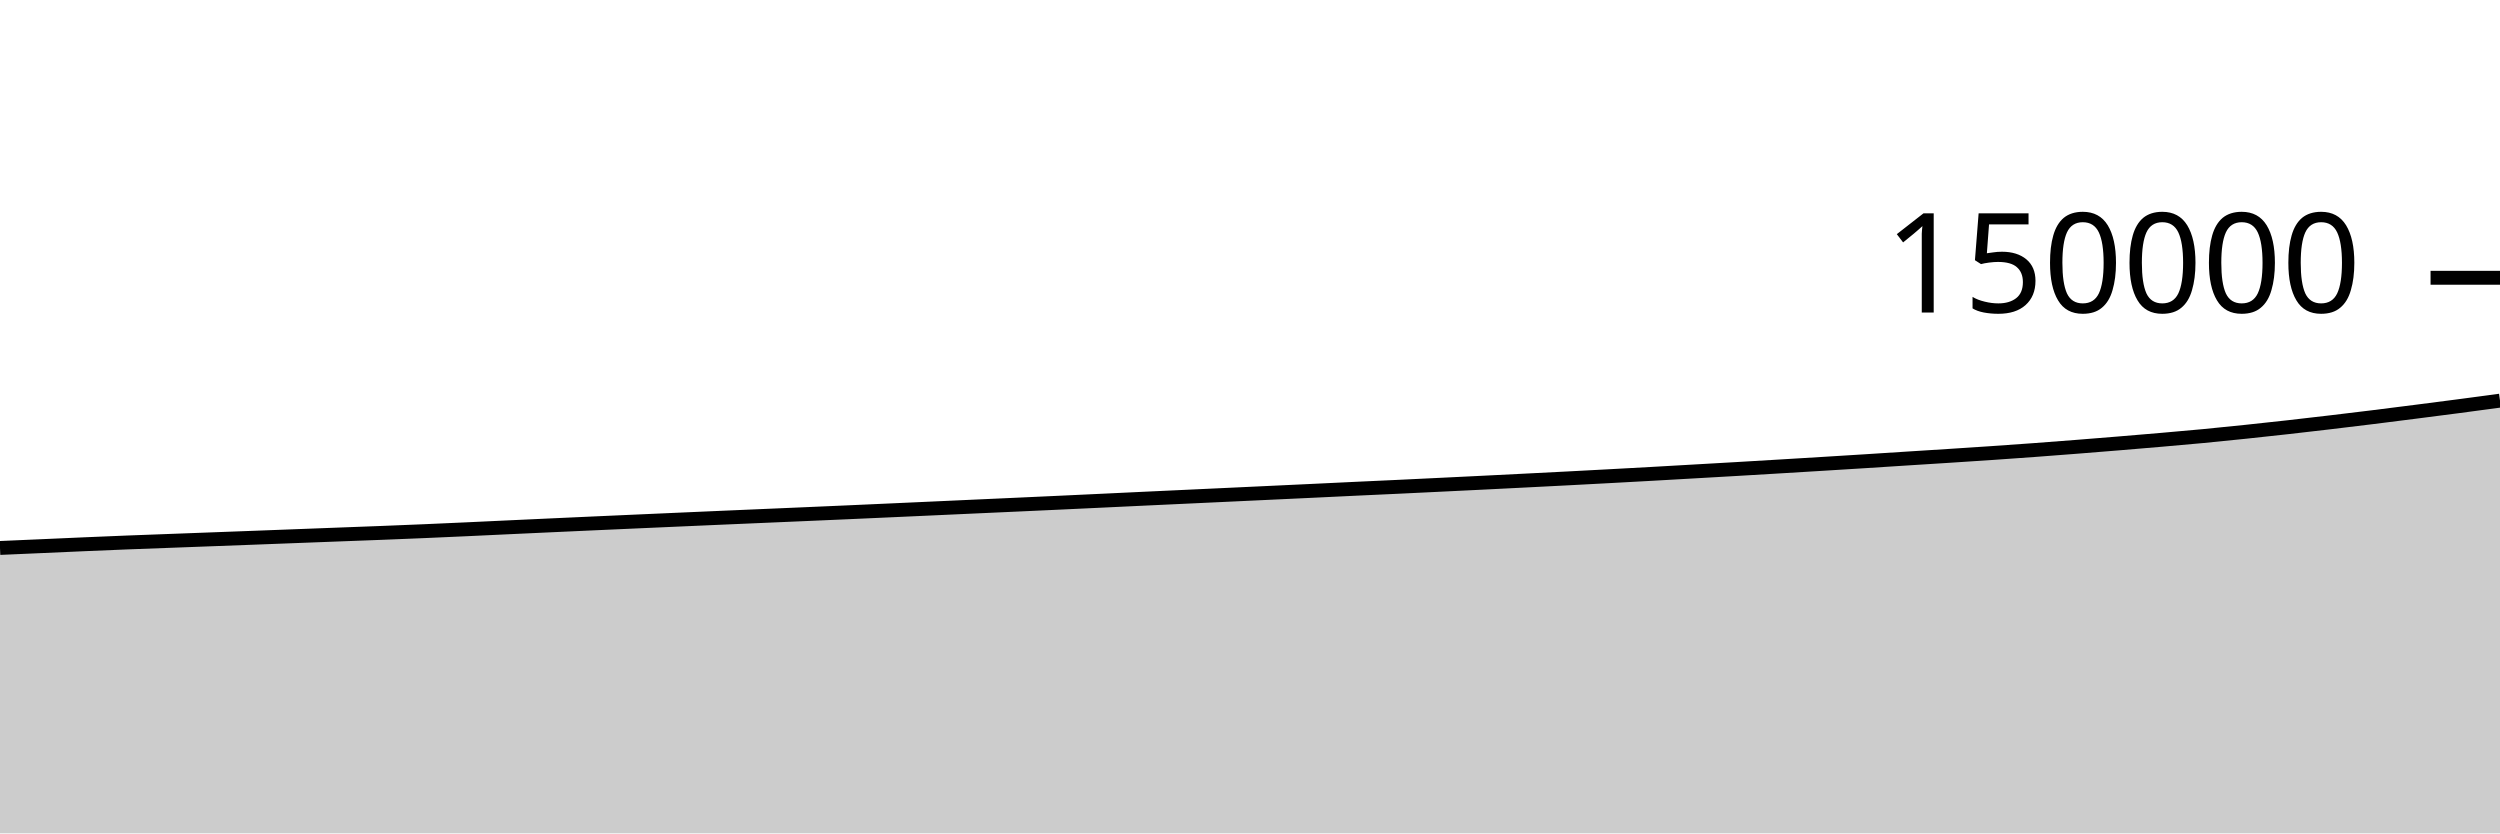
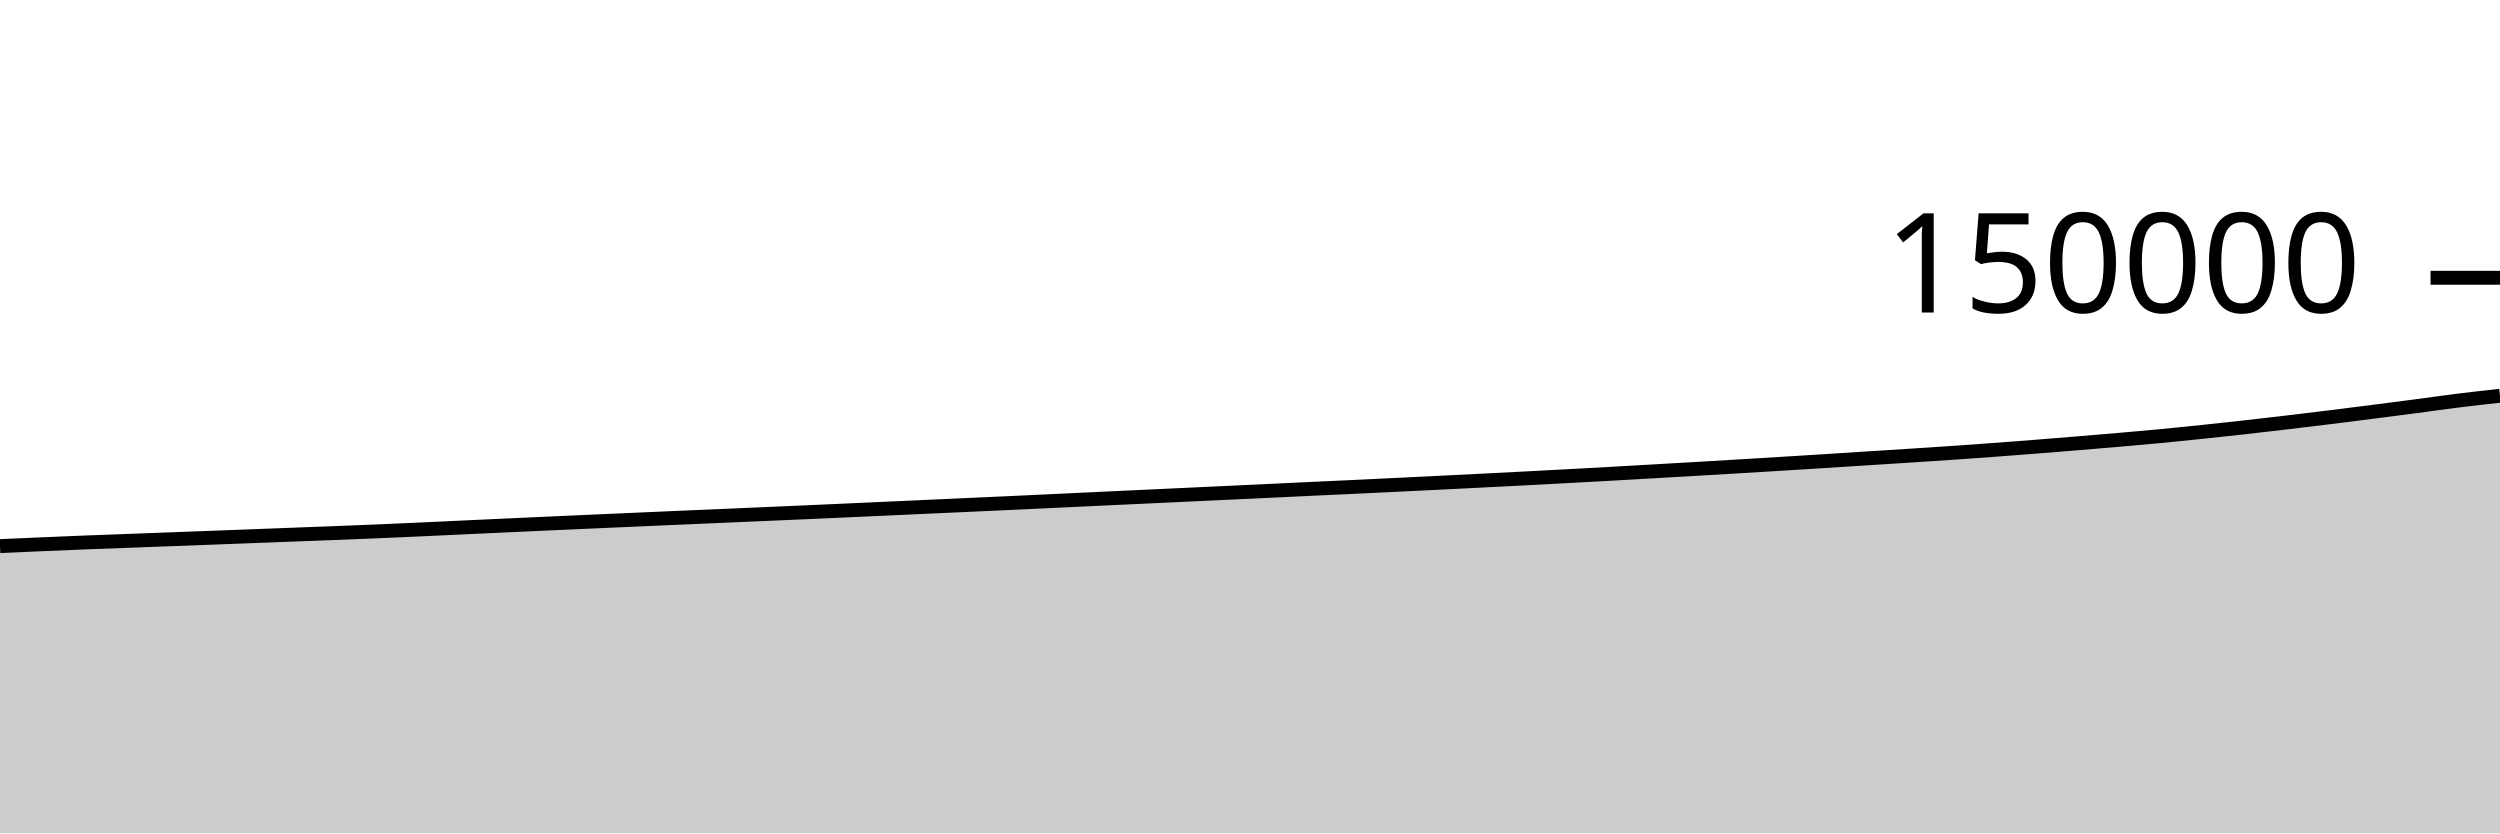
<svg xmlns="http://www.w3.org/2000/svg" viewBox="0 0 180 60">
  <g transform="translate(0,20)">
-     <path class="area" fill="rgba(0, 0, 0, 0.2)" d="M0,19.453C1.017,19.408,2.034,19.364,3.051,19.32C4.068,19.275,5.085,19.229,6.102,19.185C7.119,19.142,8.136,19.099,9.153,19.058C10.169,19.018,11.186,18.982,12.203,18.944C13.22,18.906,14.237,18.868,15.254,18.83C16.271,18.792,17.288,18.754,18.305,18.716C19.322,18.677,20.339,18.639,21.356,18.6C22.373,18.561,23.39,18.523,24.407,18.484C25.424,18.445,26.441,18.408,27.458,18.369C28.475,18.329,29.492,18.289,30.508,18.245C31.525,18.202,32.542,18.155,33.559,18.109C34.576,18.062,35.593,18.013,36.61,17.966C37.627,17.919,38.644,17.871,39.661,17.825C40.678,17.778,41.695,17.731,42.712,17.686C43.729,17.64,44.746,17.595,45.763,17.55C46.78,17.505,47.797,17.46,48.814,17.415C49.831,17.37,50.847,17.325,51.864,17.281C52.881,17.237,53.898,17.194,54.915,17.15C55.932,17.107,56.949,17.064,57.966,17.019C58.983,16.975,60,16.931,61.017,16.886C62.034,16.841,63.051,16.795,64.068,16.749C65.085,16.703,66.102,16.657,67.119,16.611C68.136,16.564,69.153,16.518,70.169,16.472C71.186,16.426,72.203,16.38,73.22,16.334C74.237,16.288,75.254,16.241,76.271,16.194C77.288,16.147,78.305,16.099,79.322,16.051C80.339,16.003,81.356,15.954,82.373,15.906C83.39,15.858,84.407,15.811,85.424,15.764C86.441,15.717,87.458,15.67,88.475,15.622C89.492,15.575,90.508,15.526,91.525,15.479C92.542,15.431,93.559,15.384,94.576,15.336C95.593,15.288,96.61,15.238,97.627,15.19C98.644,15.143,99.661,15.097,100.678,15.049C101.695,15.001,102.712,14.952,103.729,14.902C104.746,14.853,105.763,14.803,106.78,14.753C107.797,14.702,108.814,14.651,109.831,14.6C110.847,14.549,111.864,14.497,112.881,14.444C113.898,14.391,114.915,14.336,115.932,14.282C116.949,14.227,117.966,14.172,118.983,14.115C120,14.058,121.017,13.999,122.034,13.941C123.051,13.883,124.068,13.825,125.085,13.766C126.102,13.707,127.119,13.646,128.136,13.585C129.153,13.524,130.169,13.462,131.186,13.4C132.203,13.337,133.22,13.276,134.237,13.211C135.254,13.147,136.271,13.08,137.288,13.015C138.305,12.95,139.322,12.888,140.339,12.822C141.356,12.757,142.373,12.69,143.39,12.621C144.407,12.551,145.424,12.48,146.441,12.405C147.458,12.33,148.475,12.252,149.492,12.172C150.508,12.092,151.525,12.01,152.542,11.926C153.559,11.842,154.576,11.757,155.593,11.669C156.61,11.581,157.627,11.493,158.644,11.396C159.661,11.299,160.678,11.195,161.695,11.088C162.712,10.981,163.729,10.871,164.746,10.757C165.763,10.642,166.78,10.524,167.797,10.404C168.814,10.284,169.831,10.161,170.847,10.035C171.864,9.91,172.881,9.779,173.898,9.649C174.915,9.518,175.932,9.389,176.949,9.255C177.966,9.122,178.983,8.984,180,8.846L180,40C178.983,40,177.966,40,176.949,40C175.932,40,174.915,40,173.898,40C172.881,40,171.864,40,170.847,40C169.831,40,168.814,40,167.797,40C166.78,40,165.763,40,164.746,40C163.729,40,162.712,40,161.695,40C160.678,40,159.661,40,158.644,40C157.627,40,156.61,40,155.593,40C154.576,40,153.559,40,152.542,40C151.525,40,150.508,40,149.492,40C148.475,40,147.458,40,146.441,40C145.424,40,144.407,40,143.39,40C142.373,40,141.356,40,140.339,40C139.322,40,138.305,40,137.288,40C136.271,40,135.254,40,134.237,40C133.22,40,132.203,40,131.186,40C130.169,40,129.153,40,128.136,40C127.119,40,126.102,40,125.085,40C124.068,40,123.051,40,122.034,40C121.017,40,120,40,118.983,40C117.966,40,116.949,40,115.932,40C114.915,40,113.898,40,112.881,40C111.864,40,110.847,40,109.831,40C108.814,40,107.797,40,106.78,40C105.763,40,104.746,40,103.729,40C102.712,40,101.695,40,100.678,40C99.661,40,98.644,40,97.627,40C96.61,40,95.593,40,94.576,40C93.559,40,92.542,40,91.525,40C90.508,40,89.492,40,88.475,40C87.458,40,86.441,40,85.424,40C84.407,40,83.39,40,82.373,40C81.356,40,80.339,40,79.322,40C78.305,40,77.288,40,76.271,40C75.254,40,74.237,40,73.22,40C72.203,40,71.186,40,70.169,40C69.153,40,68.136,40,67.119,40C66.102,40,65.085,40,64.068,40C63.051,40,62.034,40,61.017,40C60,40,58.983,40,57.966,40C56.949,40,55.932,40,54.915,40C53.898,40,52.881,40,51.864,40C50.847,40,49.831,40,48.814,40C47.797,40,46.78,40,45.763,40C44.746,40,43.729,40,42.712,40C41.695,40,40.678,40,39.661,40C38.644,40,37.627,40,36.61,40C35.593,40,34.576,40,33.559,40C32.542,40,31.525,40,30.508,40C29.492,40,28.475,40,27.458,40C26.441,40,25.424,40,24.407,40C23.39,40,22.373,40,21.356,40C20.339,40,19.322,40,18.305,40C17.288,40,16.271,40,15.254,40C14.237,40,13.22,40,12.203,40C11.186,40,10.169,40,9.153,40C8.136,40,7.119,40,6.102,40C5.085,40,4.068,40,3.051,40C2.034,40,1.017,40,0,40Z" />
-     <path class="line" stroke="black" fill="none" d="M0,19.453C1.017,19.408,2.034,19.364,3.051,19.32C4.068,19.275,5.085,19.229,6.102,19.185C7.119,19.142,8.136,19.099,9.153,19.058C10.169,19.018,11.186,18.982,12.203,18.944C13.22,18.906,14.237,18.868,15.254,18.83C16.271,18.792,17.288,18.754,18.305,18.716C19.322,18.677,20.339,18.639,21.356,18.6C22.373,18.561,23.39,18.523,24.407,18.484C25.424,18.445,26.441,18.408,27.458,18.369C28.475,18.329,29.492,18.289,30.508,18.245C31.525,18.202,32.542,18.155,33.559,18.109C34.576,18.062,35.593,18.013,36.61,17.966C37.627,17.919,38.644,17.871,39.661,17.825C40.678,17.778,41.695,17.731,42.712,17.686C43.729,17.64,44.746,17.595,45.763,17.55C46.78,17.505,47.797,17.46,48.814,17.415C49.831,17.37,50.847,17.325,51.864,17.281C52.881,17.237,53.898,17.194,54.915,17.15C55.932,17.107,56.949,17.064,57.966,17.019C58.983,16.975,60,16.931,61.017,16.886C62.034,16.841,63.051,16.795,64.068,16.749C65.085,16.703,66.102,16.657,67.119,16.611C68.136,16.564,69.153,16.518,70.169,16.472C71.186,16.426,72.203,16.38,73.22,16.334C74.237,16.288,75.254,16.241,76.271,16.194C77.288,16.147,78.305,16.099,79.322,16.051C80.339,16.003,81.356,15.954,82.373,15.906C83.39,15.858,84.407,15.811,85.424,15.764C86.441,15.717,87.458,15.67,88.475,15.622C89.492,15.575,90.508,15.526,91.525,15.479C92.542,15.431,93.559,15.384,94.576,15.336C95.593,15.288,96.61,15.238,97.627,15.19C98.644,15.143,99.661,15.097,100.678,15.049C101.695,15.001,102.712,14.952,103.729,14.902C104.746,14.853,105.763,14.803,106.78,14.753C107.797,14.702,108.814,14.651,109.831,14.6C110.847,14.549,111.864,14.497,112.881,14.444C113.898,14.391,114.915,14.336,115.932,14.282C116.949,14.227,117.966,14.172,118.983,14.115C120,14.058,121.017,13.999,122.034,13.941C123.051,13.883,124.068,13.825,125.085,13.766C126.102,13.707,127.119,13.646,128.136,13.585C129.153,13.524,130.169,13.462,131.186,13.4C132.203,13.337,133.22,13.276,134.237,13.211C135.254,13.147,136.271,13.08,137.288,13.015C138.305,12.95,139.322,12.888,140.339,12.822C141.356,12.757,142.373,12.69,143.39,12.621C144.407,12.551,145.424,12.48,146.441,12.405C147.458,12.33,148.475,12.252,149.492,12.172C150.508,12.092,151.525,12.01,152.542,11.926C153.559,11.842,154.576,11.757,155.593,11.669C156.61,11.581,157.627,11.493,158.644,11.396C159.661,11.299,160.678,11.195,161.695,11.088C162.712,10.981,163.729,10.871,164.746,10.757C165.763,10.642,166.78,10.524,167.797,10.404C168.814,10.284,169.831,10.161,170.847,10.035C171.864,9.91,172.881,9.779,173.898,9.649C174.915,9.518,175.932,9.389,176.949,9.255C177.966,9.122,178.983,8.984,180,8.846" />
+     <path class="area" fill="rgba(0, 0, 0, 0.2)" d="M0,19.32C1.017,19.274,2.034,19.229,3.051,19.185C4.068,19.142,5.085,19.099,6.102,19.058C7.119,19.018,8.136,18.982,9.153,18.944C10.169,18.906,11.186,18.868,12.203,18.83C13.22,18.792,14.237,18.754,15.254,18.716C16.271,18.677,17.288,18.639,18.305,18.6C19.322,18.561,20.339,18.523,21.356,18.484C22.373,18.445,23.39,18.408,24.407,18.369C25.424,18.329,26.441,18.289,27.458,18.245C28.475,18.202,29.492,18.155,30.508,18.109C31.525,18.062,32.542,18.013,33.559,17.966C34.576,17.919,35.593,17.871,36.61,17.825C37.627,17.778,38.644,17.731,39.661,17.686C40.678,17.64,41.695,17.595,42.712,17.55C43.729,17.505,44.746,17.46,45.763,17.415C46.78,17.37,47.797,17.325,48.814,17.281C49.831,17.237,50.847,17.194,51.864,17.15C52.881,17.107,53.898,17.064,54.915,17.019C55.932,16.975,56.949,16.931,57.966,16.886C58.983,16.841,60,16.795,61.017,16.749C62.034,16.703,63.051,16.657,64.068,16.611C65.085,16.564,66.102,16.518,67.119,16.472C68.136,16.426,69.153,16.38,70.169,16.334C71.186,16.288,72.203,16.241,73.22,16.194C74.237,16.147,75.254,16.099,76.271,16.051C77.288,16.003,78.305,15.954,79.322,15.906C80.339,15.858,81.356,15.811,82.373,15.764C83.39,15.717,84.407,15.67,85.424,15.622C86.441,15.575,87.458,15.526,88.475,15.479C89.492,15.431,90.508,15.384,91.525,15.336C92.542,15.288,93.559,15.238,94.576,15.19C95.593,15.143,96.61,15.097,97.627,15.049C98.644,15.001,99.661,14.952,100.678,14.902C101.695,14.853,102.712,14.803,103.729,14.753C104.746,14.702,105.763,14.651,106.78,14.6C107.797,14.549,108.814,14.497,109.831,14.444C110.847,14.391,111.864,14.336,112.881,14.282C113.898,14.227,114.915,14.172,115.932,14.115C116.949,14.058,117.966,13.999,118.983,13.941C120,13.883,121.017,13.825,122.034,13.766C123.051,13.707,124.068,13.646,125.085,13.585C126.102,13.524,127.119,13.462,128.136,13.4C129.153,13.337,130.169,13.276,131.186,13.211C132.203,13.147,133.22,13.08,134.237,13.015C135.254,12.95,136.271,12.888,137.288,12.822C138.305,12.757,139.322,12.69,140.339,12.621C141.356,12.551,142.373,12.48,143.39,12.405C144.407,12.33,145.424,12.252,146.441,12.172C147.458,12.092,148.475,12.01,149.492,11.926C150.508,11.842,151.525,11.757,152.542,11.669C153.559,11.581,154.576,11.493,155.593,11.396C156.61,11.299,157.627,11.195,158.644,11.088C159.661,10.981,160.678,10.871,161.695,10.757C162.712,10.642,163.729,10.524,164.746,10.404C165.763,10.284,166.78,10.161,167.797,10.035C168.814,9.91,169.831,9.779,170.847,9.649C171.864,9.518,172.881,9.389,173.898,9.255C174.915,9.121,175.932,8.973,176.949,8.846C177.966,8.719,178.983,8.607,180,8.495L180,40C178.983,40,177.966,40,176.949,40C175.932,40,174.915,40,173.898,40C172.881,40,171.864,40,170.847,40C169.831,40,168.814,40,167.797,40C166.78,40,165.763,40,164.746,40C163.729,40,162.712,40,161.695,40C160.678,40,159.661,40,158.644,40C157.627,40,156.61,40,155.593,40C154.576,40,153.559,40,152.542,40C151.525,40,150.508,40,149.492,40C148.475,40,147.458,40,146.441,40C145.424,40,144.407,40,143.39,40C142.373,40,141.356,40,140.339,40C139.322,40,138.305,40,137.288,40C136.271,40,135.254,40,134.237,40C133.22,40,132.203,40,131.186,40C130.169,40,129.153,40,128.136,40C127.119,40,126.102,40,125.085,40C124.068,40,123.051,40,122.034,40C121.017,40,120,40,118.983,40C117.966,40,116.949,40,115.932,40C114.915,40,113.898,40,112.881,40C111.864,40,110.847,40,109.831,40C108.814,40,107.797,40,106.78,40C105.763,40,104.746,40,103.729,40C102.712,40,101.695,40,100.678,40C99.661,40,98.644,40,97.627,40C96.61,40,95.593,40,94.576,40C93.559,40,92.542,40,91.525,40C90.508,40,89.492,40,88.475,40C87.458,40,86.441,40,85.424,40C84.407,40,83.39,40,82.373,40C81.356,40,80.339,40,79.322,40C78.305,40,77.288,40,76.271,40C75.254,40,74.237,40,73.22,40C72.203,40,71.186,40,70.169,40C69.153,40,68.136,40,67.119,40C66.102,40,65.085,40,64.068,40C63.051,40,62.034,40,61.017,40C60,40,58.983,40,57.966,40C56.949,40,55.932,40,54.915,40C53.898,40,52.881,40,51.864,40C50.847,40,49.831,40,48.814,40C47.797,40,46.78,40,45.763,40C44.746,40,43.729,40,42.712,40C41.695,40,40.678,40,39.661,40C38.644,40,37.627,40,36.61,40C35.593,40,34.576,40,33.559,40C32.542,40,31.525,40,30.508,40C29.492,40,28.475,40,27.458,40C26.441,40,25.424,40,24.407,40C23.39,40,22.373,40,21.356,40C20.339,40,19.322,40,18.305,40C17.288,40,16.271,40,15.254,40C14.237,40,13.22,40,12.203,40C11.186,40,10.169,40,9.153,40C8.136,40,7.119,40,6.102,40C5.085,40,4.068,40,3.051,40C2.034,40,1.017,40,0,40Z" />
+     <path class="line" stroke="black" fill="none" d="M0,19.32C1.017,19.274,2.034,19.229,3.051,19.185C4.068,19.142,5.085,19.099,6.102,19.058C7.119,19.018,8.136,18.982,9.153,18.944C10.169,18.906,11.186,18.868,12.203,18.83C13.22,18.792,14.237,18.754,15.254,18.716C16.271,18.677,17.288,18.639,18.305,18.6C19.322,18.561,20.339,18.523,21.356,18.484C22.373,18.445,23.39,18.408,24.407,18.369C25.424,18.329,26.441,18.289,27.458,18.245C28.475,18.202,29.492,18.155,30.508,18.109C31.525,18.062,32.542,18.013,33.559,17.966C34.576,17.919,35.593,17.871,36.61,17.825C37.627,17.778,38.644,17.731,39.661,17.686C40.678,17.64,41.695,17.595,42.712,17.55C43.729,17.505,44.746,17.46,45.763,17.415C46.78,17.37,47.797,17.325,48.814,17.281C49.831,17.237,50.847,17.194,51.864,17.15C52.881,17.107,53.898,17.064,54.915,17.019C55.932,16.975,56.949,16.931,57.966,16.886C58.983,16.841,60,16.795,61.017,16.749C62.034,16.703,63.051,16.657,64.068,16.611C65.085,16.564,66.102,16.518,67.119,16.472C68.136,16.426,69.153,16.38,70.169,16.334C71.186,16.288,72.203,16.241,73.22,16.194C74.237,16.147,75.254,16.099,76.271,16.051C77.288,16.003,78.305,15.954,79.322,15.906C80.339,15.858,81.356,15.811,82.373,15.764C83.39,15.717,84.407,15.67,85.424,15.622C86.441,15.575,87.458,15.526,88.475,15.479C89.492,15.431,90.508,15.384,91.525,15.336C92.542,15.288,93.559,15.238,94.576,15.19C95.593,15.143,96.61,15.097,97.627,15.049C98.644,15.001,99.661,14.952,100.678,14.902C101.695,14.853,102.712,14.803,103.729,14.753C104.746,14.702,105.763,14.651,106.78,14.6C107.797,14.549,108.814,14.497,109.831,14.444C110.847,14.391,111.864,14.336,112.881,14.282C113.898,14.227,114.915,14.172,115.932,14.115C116.949,14.058,117.966,13.999,118.983,13.941C120,13.883,121.017,13.825,122.034,13.766C123.051,13.707,124.068,13.646,125.085,13.585C126.102,13.524,127.119,13.462,128.136,13.4C129.153,13.337,130.169,13.276,131.186,13.211C132.203,13.147,133.22,13.08,134.237,13.015C135.254,12.95,136.271,12.888,137.288,12.822C138.305,12.757,139.322,12.69,140.339,12.621C141.356,12.551,142.373,12.48,143.39,12.405C144.407,12.33,145.424,12.252,146.441,12.172C147.458,12.092,148.475,12.01,149.492,11.926C150.508,11.842,151.525,11.757,152.542,11.669C153.559,11.581,154.576,11.493,155.593,11.396C156.61,11.299,157.627,11.195,158.644,11.088C159.661,10.981,160.678,10.871,161.695,10.757C162.712,10.642,163.729,10.524,164.746,10.404C165.763,10.284,166.78,10.161,167.797,10.035C168.814,9.91,169.831,9.779,170.847,9.649C171.864,9.518,172.881,9.389,173.898,9.255C174.915,9.121,175.932,8.973,176.949,8.846C177.966,8.719,178.983,8.607,180,8.495" />
    <path class="axis-ceiling" stroke-width="1" stroke="black" fill="none" d="M175,0L180,0" />
    <text class="axis-ceiling-label" font-family="sans-serif" text-anchor="end" font-size="10px" x="170" y="2.5">150000</text>
  </g>
</svg>
